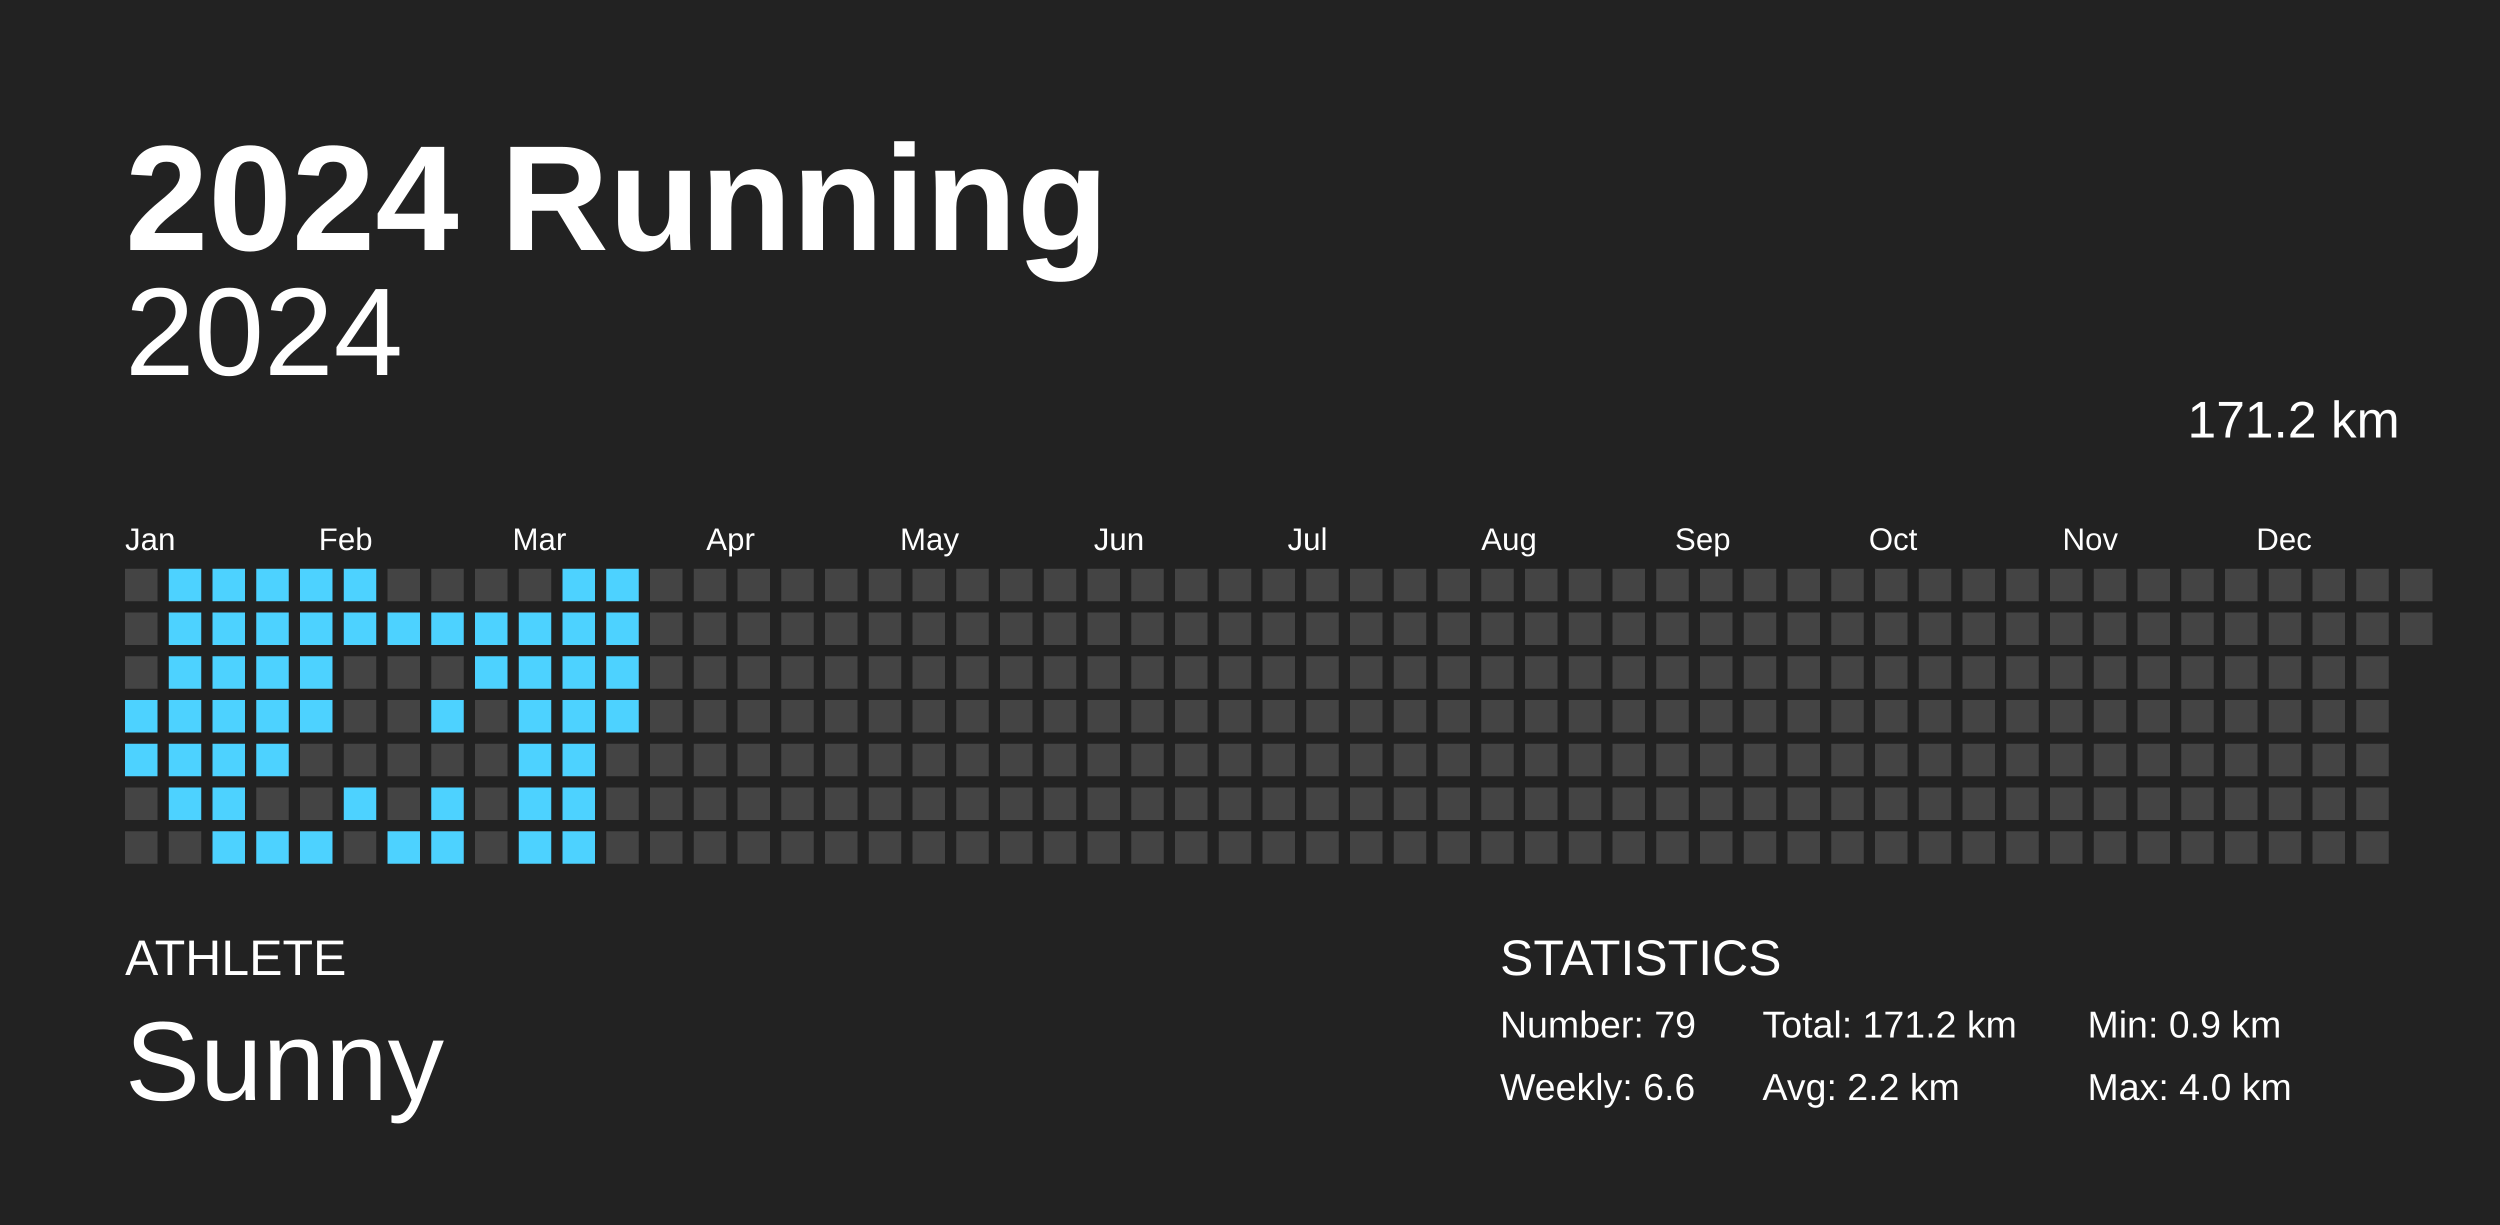
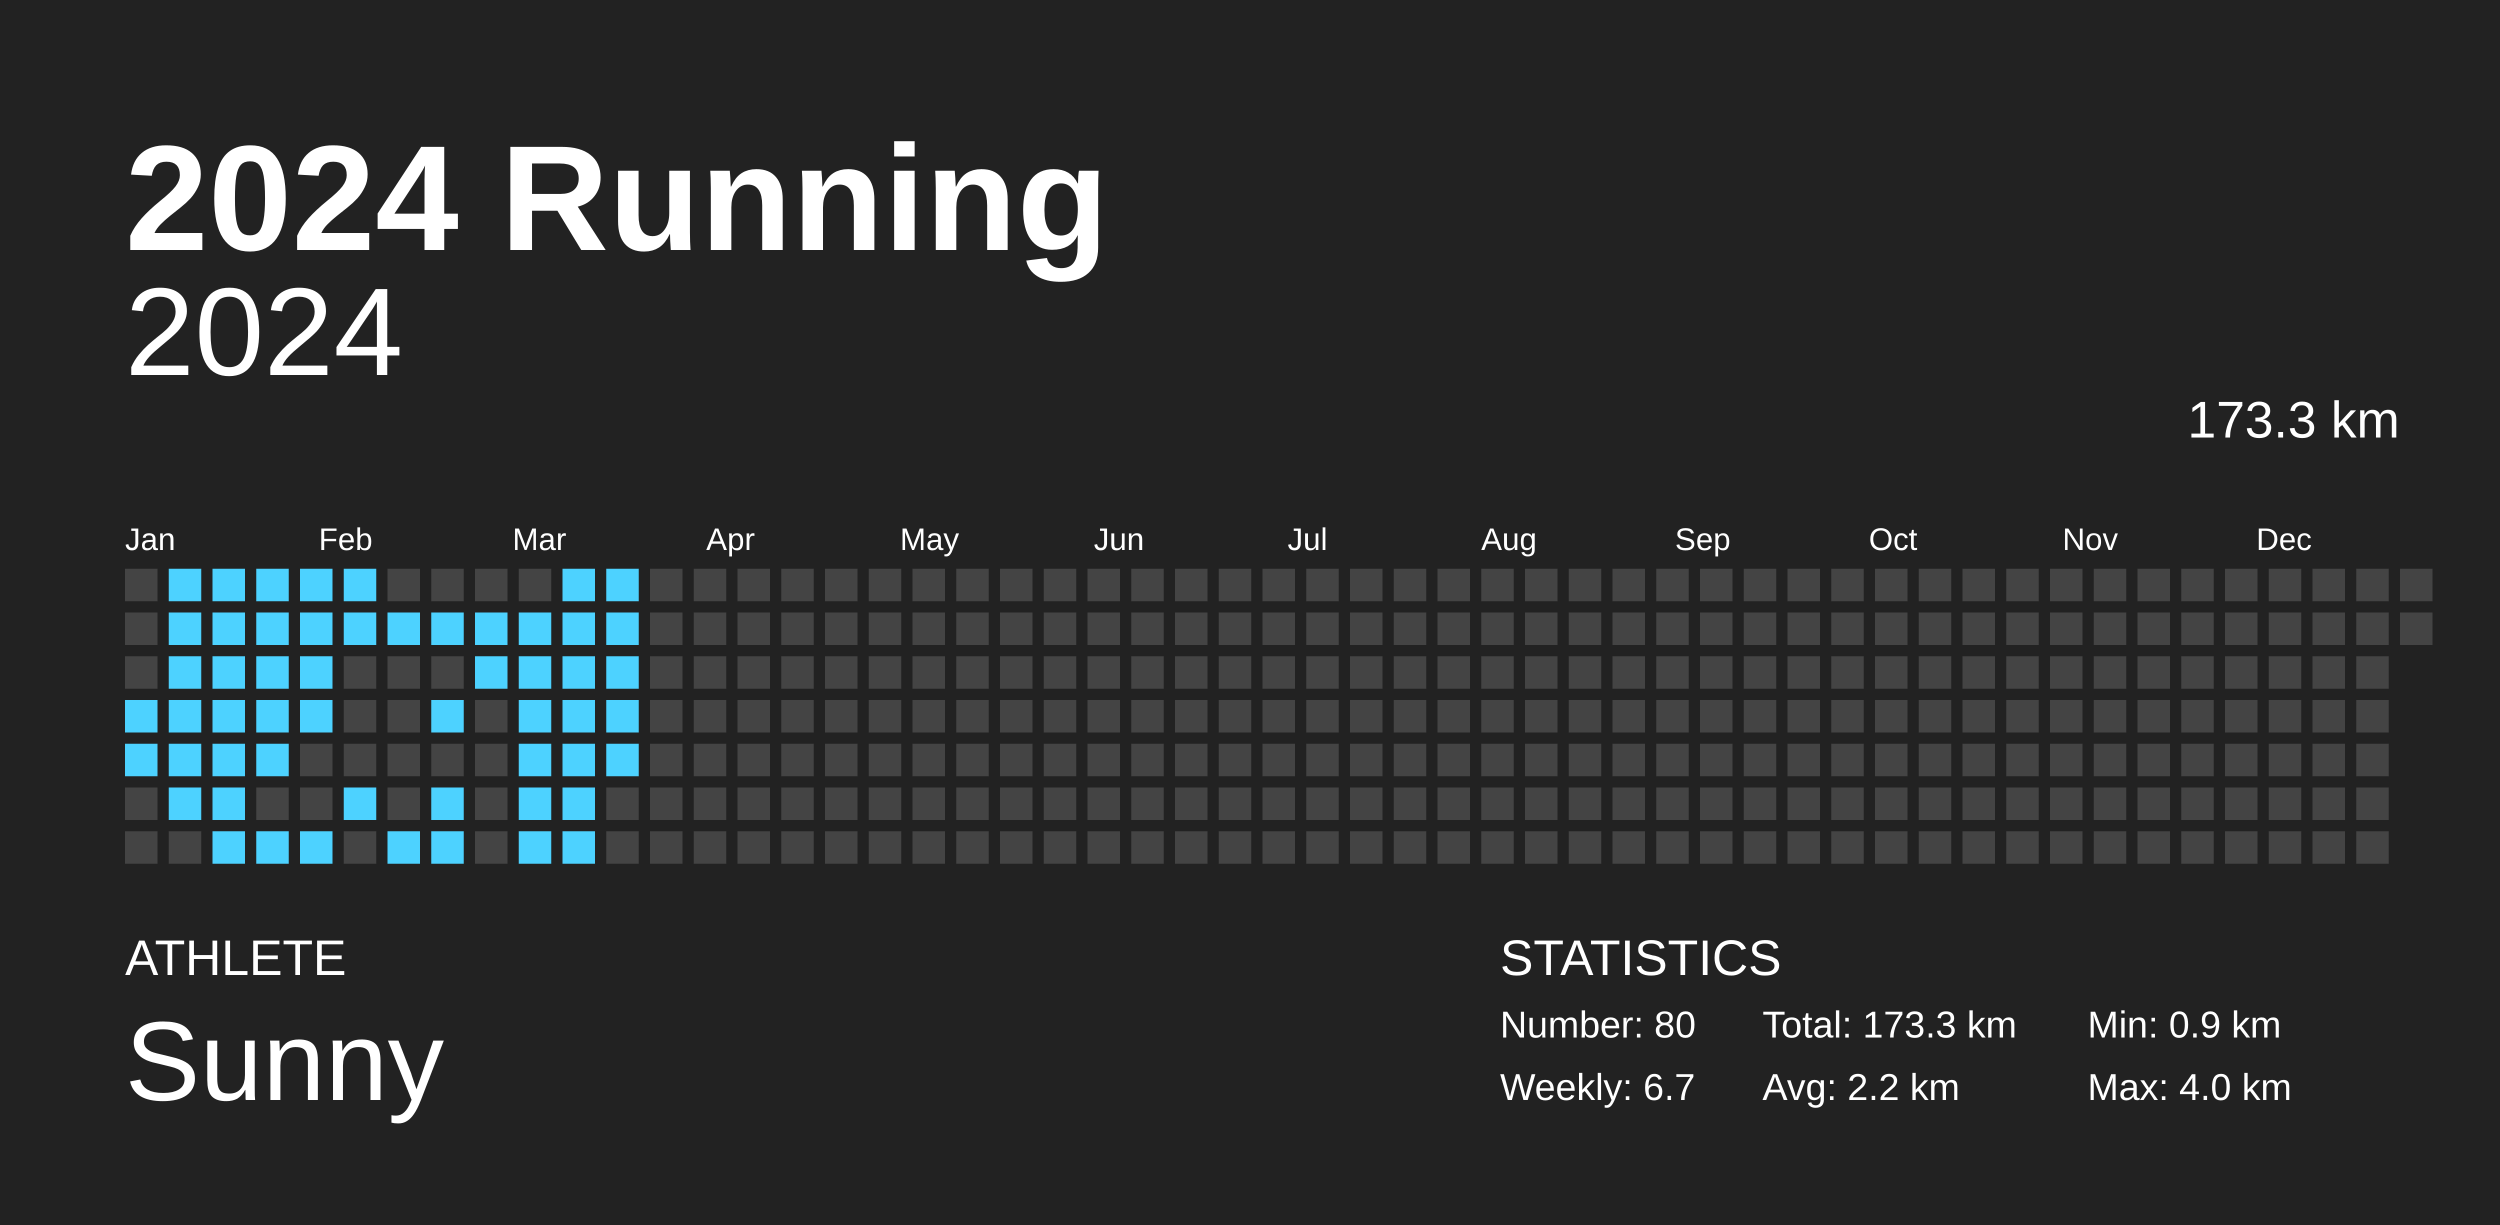
<svg xmlns="http://www.w3.org/2000/svg" baseProfile="full" height="98mm" version="1.1" viewBox="0,0,200,98" width="200mm">
  <defs />
  <rect fill="#222222" height="98" width="200" x="0" y="0" />
  <text fill="#FFFFFF" style="font-size:12px; font-family:Arial; font-weight:bold;" x="10" y="20">2024 Running</text>
  <text fill="#FFFFFF" style="font-size:4px; font-family:Arial" x="10" y="78">ATHLETE</text>
  <text fill="#FFFFFF" style="font-size:9px; font-family:Arial" x="10" y="88">Sunny</text>
  <text fill="#FFFFFF" style="font-size:4px; font-family:Arial" x="120" y="78">STATISTICS</text>
-   <text fill="#FFFFFF" style="font-size:3px; font-family:Arial" x="120" y="83">Number: 79</text>
-   <text fill="#FFFFFF" style="font-size:3px; font-family:Arial" x="120" y="88">Weekly: 6.6</text>
-   <text fill="#FFFFFF" style="font-size:3px; font-family:Arial" x="141" y="83">Total: 171.2 km</text>
+   <text fill="#FFFFFF" style="font-size:3px; font-family:Arial" x="120" y="83">Number: 80</text>
+   <text fill="#FFFFFF" style="font-size:3px; font-family:Arial" x="120" y="88">Weekly: 6.7</text>
+   <text fill="#FFFFFF" style="font-size:3px; font-family:Arial" x="141" y="83">Total: 173.3 km</text>
  <text fill="#FFFFFF" style="font-size:3px; font-family:Arial" x="141" y="88">Avg: 2.2 km</text>
  <text fill="#FFFFFF" style="font-size:3px; font-family:Arial" x="167" y="83">Min: 0.9 km</text>
  <text fill="#FFFFFF" style="font-size:3px; font-family:Arial" x="167" y="88">Max: 4.0 km</text>
  <text alignment-baseline="hanging" fill="#FFFFFF" style="font-size:10.0px; font-family:Arial;" x="10" y="30">2024</text>
-   <text alignment-baseline="hanging" fill="#FFFFFF" style="font-size:4.125px; font-family:Arial;" x="175" y="35">171.2 km</text>
+   <text alignment-baseline="hanging" fill="#FFFFFF" style="font-size:4.125px; font-family:Arial;" x="175" y="35">173.3 km</text>
  <text fill="#FFFFFF" style="font-size:2.5px; font-family:Arial" x="10.0" y="44">Jan</text>
  <text fill="#FFFFFF" style="font-size:2.5px; font-family:Arial" x="25.5" y="44">Feb</text>
  <text fill="#FFFFFF" style="font-size:2.5px; font-family:Arial" x="41.0" y="44">Mar</text>
  <text fill="#FFFFFF" style="font-size:2.5px; font-family:Arial" x="56.5" y="44">Apr</text>
  <text fill="#FFFFFF" style="font-size:2.5px; font-family:Arial" x="72.0" y="44">May</text>
  <text fill="#FFFFFF" style="font-size:2.5px; font-family:Arial" x="87.5" y="44">Jun</text>
  <text fill="#FFFFFF" style="font-size:2.5px; font-family:Arial" x="103.0" y="44">Jul</text>
  <text fill="#FFFFFF" style="font-size:2.5px; font-family:Arial" x="118.5" y="44">Aug</text>
  <text fill="#FFFFFF" style="font-size:2.5px; font-family:Arial" x="134.0" y="44">Sep</text>
  <text fill="#FFFFFF" style="font-size:2.5px; font-family:Arial" x="149.5" y="44">Oct</text>
  <text fill="#FFFFFF" style="font-size:2.5px; font-family:Arial" x="165.0" y="44">Nov</text>
  <text fill="#FFFFFF" style="font-size:2.5px; font-family:Arial" x="180.5" y="44">Dec</text>
  <rect fill="#444444" height="2.6" width="2.6" x="10.0" y="45.5" />
  <rect fill="#444444" height="2.6" width="2.6" x="10.0" y="49.0" />
  <rect fill="#444444" height="2.6" width="2.6" x="10.0" y="52.5" />
  <rect fill="#4dd2ff" height="2.6" width="2.6" x="10.0" y="56.0" />
  <rect fill="#4dd2ff" height="2.6" width="2.6" x="10.0" y="59.5" />
  <rect fill="#444444" height="2.6" width="2.6" x="10.0" y="63.0" />
  <rect fill="#444444" height="2.6" width="2.6" x="10.0" y="66.5" />
  <rect fill="#4dd2ff" height="2.6" width="2.6" x="13.5" y="45.5" />
  <rect fill="#4dd2ff" height="2.6" width="2.6" x="13.5" y="49.0" />
  <rect fill="#4dd2ff" height="2.6" width="2.6" x="13.5" y="52.5" />
  <rect fill="#4dd2ff" height="2.6" width="2.6" x="13.5" y="56.0" />
  <rect fill="#4dd2ff" height="2.6" width="2.6" x="13.5" y="59.5" />
  <rect fill="#4dd2ff" height="2.6" width="2.6" x="13.5" y="63.0" />
  <rect fill="#444444" height="2.6" width="2.6" x="13.5" y="66.5" />
  <rect fill="#4dd2ff" height="2.6" width="2.6" x="17.0" y="45.5" />
  <rect fill="#4dd2ff" height="2.6" width="2.6" x="17.0" y="49.0" />
  <rect fill="#4dd2ff" height="2.6" width="2.6" x="17.0" y="52.5" />
  <rect fill="#4dd2ff" height="2.6" width="2.6" x="17.0" y="56.0" />
  <rect fill="#4dd2ff" height="2.6" width="2.6" x="17.0" y="59.5" />
  <rect fill="#4dd2ff" height="2.6" width="2.6" x="17.0" y="63.0" />
  <rect fill="#4dd2ff" height="2.6" width="2.6" x="17.0" y="66.5" />
  <rect fill="#4dd2ff" height="2.6" width="2.6" x="20.5" y="45.5" />
  <rect fill="#4dd2ff" height="2.6" width="2.6" x="20.5" y="49.0" />
  <rect fill="#4dd2ff" height="2.6" width="2.6" x="20.5" y="52.5" />
  <rect fill="#4dd2ff" height="2.6" width="2.6" x="20.5" y="56.0" />
  <rect fill="#4dd2ff" height="2.6" width="2.6" x="20.5" y="59.5" />
  <rect fill="#444444" height="2.6" width="2.6" x="20.5" y="63.0" />
  <rect fill="#4dd2ff" height="2.6" width="2.6" x="20.5" y="66.5" />
  <rect fill="#4dd2ff" height="2.6" width="2.6" x="24.0" y="45.5" />
  <rect fill="#4dd2ff" height="2.6" width="2.6" x="24.0" y="49.0" />
  <rect fill="#4dd2ff" height="2.6" width="2.6" x="24.0" y="52.5" />
  <rect fill="#4dd2ff" height="2.6" width="2.6" x="24.0" y="56.0" />
  <rect fill="#444444" height="2.6" width="2.6" x="24.0" y="59.5" />
  <rect fill="#444444" height="2.6" width="2.6" x="24.0" y="63.0" />
  <rect fill="#4dd2ff" height="2.6" width="2.6" x="24.0" y="66.5" />
  <rect fill="#4dd2ff" height="2.6" width="2.6" x="27.5" y="45.5" />
  <rect fill="#4dd2ff" height="2.6" width="2.6" x="27.5" y="49.0" />
  <rect fill="#444444" height="2.6" width="2.6" x="27.5" y="52.5" />
  <rect fill="#444444" height="2.6" width="2.6" x="27.5" y="56.0" />
  <rect fill="#444444" height="2.6" width="2.6" x="27.5" y="59.5" />
  <rect fill="#4dd2ff" height="2.6" width="2.6" x="27.5" y="63.0" />
  <rect fill="#444444" height="2.6" width="2.6" x="27.5" y="66.5" />
  <rect fill="#444444" height="2.6" width="2.6" x="31.0" y="45.5" />
  <rect fill="#4dd2ff" height="2.6" width="2.6" x="31.0" y="49.0" />
  <rect fill="#444444" height="2.6" width="2.6" x="31.0" y="52.5" />
  <rect fill="#444444" height="2.6" width="2.6" x="31.0" y="56.0" />
  <rect fill="#444444" height="2.6" width="2.6" x="31.0" y="59.5" />
  <rect fill="#444444" height="2.6" width="2.6" x="31.0" y="63.0" />
  <rect fill="#4dd2ff" height="2.6" width="2.6" x="31.0" y="66.5" />
  <rect fill="#444444" height="2.6" width="2.6" x="34.5" y="45.5" />
  <rect fill="#4dd2ff" height="2.6" width="2.6" x="34.5" y="49.0" />
  <rect fill="#444444" height="2.6" width="2.6" x="34.5" y="52.5" />
  <rect fill="#4dd2ff" height="2.6" width="2.6" x="34.5" y="56.0" />
  <rect fill="#444444" height="2.6" width="2.6" x="34.5" y="59.5" />
  <rect fill="#4dd2ff" height="2.6" width="2.6" x="34.5" y="63.0" />
  <rect fill="#4dd2ff" height="2.6" width="2.6" x="34.5" y="66.5" />
  <rect fill="#444444" height="2.6" width="2.6" x="38.0" y="45.5" />
  <rect fill="#4dd2ff" height="2.6" width="2.6" x="38.0" y="49.0" />
  <rect fill="#4dd2ff" height="2.6" width="2.6" x="38.0" y="52.5" />
  <rect fill="#444444" height="2.6" width="2.6" x="38.0" y="56.0" />
  <rect fill="#444444" height="2.6" width="2.6" x="38.0" y="59.5" />
  <rect fill="#444444" height="2.6" width="2.6" x="38.0" y="63.0" />
  <rect fill="#444444" height="2.6" width="2.6" x="38.0" y="66.5" />
  <rect fill="#444444" height="2.6" width="2.6" x="41.5" y="45.5" />
  <rect fill="#4dd2ff" height="2.6" width="2.6" x="41.5" y="49.0" />
  <rect fill="#4dd2ff" height="2.6" width="2.6" x="41.5" y="52.5" />
  <rect fill="#4dd2ff" height="2.6" width="2.6" x="41.5" y="56.0" />
  <rect fill="#4dd2ff" height="2.6" width="2.6" x="41.5" y="59.5" />
  <rect fill="#4dd2ff" height="2.6" width="2.6" x="41.5" y="63.0" />
  <rect fill="#4dd2ff" height="2.6" width="2.6" x="41.5" y="66.5" />
  <rect fill="#4dd2ff" height="2.6" width="2.6" x="45.0" y="45.5" />
  <rect fill="#4dd2ff" height="2.6" width="2.6" x="45.0" y="49.0" />
  <rect fill="#4dd2ff" height="2.6" width="2.6" x="45.0" y="52.5" />
  <rect fill="#4dd2ff" height="2.6" width="2.6" x="45.0" y="56.0" />
  <rect fill="#4dd2ff" height="2.6" width="2.6" x="45.0" y="59.5" />
  <rect fill="#4dd2ff" height="2.6" width="2.6" x="45.0" y="63.0" />
  <rect fill="#4dd2ff" height="2.6" width="2.6" x="45.0" y="66.5" />
  <rect fill="#4dd2ff" height="2.6" width="2.6" x="48.5" y="45.5" />
  <rect fill="#4dd2ff" height="2.6" width="2.6" x="48.5" y="49.0" />
  <rect fill="#4dd2ff" height="2.6" width="2.6" x="48.5" y="52.5" />
  <rect fill="#4dd2ff" height="2.6" width="2.6" x="48.5" y="56.0" />
-   <rect fill="#444444" height="2.6" width="2.6" x="48.5" y="59.5" />
+   <rect fill="#4dd2ff" height="2.6" width="2.6" x="48.5" y="59.5" />
  <rect fill="#444444" height="2.6" width="2.6" x="48.5" y="63.0" />
  <rect fill="#444444" height="2.6" width="2.6" x="48.5" y="66.5" />
  <rect fill="#444444" height="2.6" width="2.6" x="52.0" y="45.5" />
  <rect fill="#444444" height="2.6" width="2.6" x="52.0" y="49.0" />
  <rect fill="#444444" height="2.6" width="2.6" x="52.0" y="52.5" />
  <rect fill="#444444" height="2.6" width="2.6" x="52.0" y="56.0" />
  <rect fill="#444444" height="2.6" width="2.6" x="52.0" y="59.5" />
  <rect fill="#444444" height="2.6" width="2.6" x="52.0" y="63.0" />
  <rect fill="#444444" height="2.6" width="2.6" x="52.0" y="66.5" />
  <rect fill="#444444" height="2.6" width="2.6" x="55.5" y="45.5" />
  <rect fill="#444444" height="2.6" width="2.6" x="55.5" y="49.0" />
  <rect fill="#444444" height="2.6" width="2.6" x="55.5" y="52.5" />
  <rect fill="#444444" height="2.6" width="2.6" x="55.5" y="56.0" />
  <rect fill="#444444" height="2.6" width="2.6" x="55.5" y="59.5" />
  <rect fill="#444444" height="2.6" width="2.6" x="55.5" y="63.0" />
  <rect fill="#444444" height="2.6" width="2.6" x="55.5" y="66.5" />
  <rect fill="#444444" height="2.6" width="2.6" x="59.0" y="45.5" />
  <rect fill="#444444" height="2.6" width="2.6" x="59.0" y="49.0" />
  <rect fill="#444444" height="2.6" width="2.6" x="59.0" y="52.5" />
  <rect fill="#444444" height="2.6" width="2.6" x="59.0" y="56.0" />
  <rect fill="#444444" height="2.6" width="2.6" x="59.0" y="59.5" />
  <rect fill="#444444" height="2.6" width="2.6" x="59.0" y="63.0" />
  <rect fill="#444444" height="2.6" width="2.6" x="59.0" y="66.5" />
  <rect fill="#444444" height="2.6" width="2.6" x="62.5" y="45.5" />
  <rect fill="#444444" height="2.6" width="2.6" x="62.5" y="49.0" />
  <rect fill="#444444" height="2.6" width="2.6" x="62.5" y="52.5" />
  <rect fill="#444444" height="2.6" width="2.6" x="62.5" y="56.0" />
  <rect fill="#444444" height="2.6" width="2.6" x="62.5" y="59.5" />
  <rect fill="#444444" height="2.6" width="2.6" x="62.5" y="63.0" />
  <rect fill="#444444" height="2.6" width="2.6" x="62.5" y="66.5" />
  <rect fill="#444444" height="2.6" width="2.6" x="66.0" y="45.5" />
  <rect fill="#444444" height="2.6" width="2.6" x="66.0" y="49.0" />
  <rect fill="#444444" height="2.6" width="2.6" x="66.0" y="52.5" />
  <rect fill="#444444" height="2.6" width="2.6" x="66.0" y="56.0" />
  <rect fill="#444444" height="2.6" width="2.6" x="66.0" y="59.5" />
  <rect fill="#444444" height="2.6" width="2.6" x="66.0" y="63.0" />
  <rect fill="#444444" height="2.6" width="2.6" x="66.0" y="66.5" />
  <rect fill="#444444" height="2.6" width="2.6" x="69.5" y="45.5" />
  <rect fill="#444444" height="2.6" width="2.6" x="69.5" y="49.0" />
  <rect fill="#444444" height="2.6" width="2.6" x="69.5" y="52.5" />
  <rect fill="#444444" height="2.6" width="2.6" x="69.5" y="56.0" />
  <rect fill="#444444" height="2.6" width="2.6" x="69.5" y="59.5" />
  <rect fill="#444444" height="2.6" width="2.6" x="69.5" y="63.0" />
  <rect fill="#444444" height="2.6" width="2.6" x="69.5" y="66.5" />
  <rect fill="#444444" height="2.6" width="2.6" x="73.0" y="45.5" />
  <rect fill="#444444" height="2.6" width="2.6" x="73.0" y="49.0" />
  <rect fill="#444444" height="2.6" width="2.6" x="73.0" y="52.5" />
  <rect fill="#444444" height="2.6" width="2.6" x="73.0" y="56.0" />
  <rect fill="#444444" height="2.6" width="2.6" x="73.0" y="59.5" />
  <rect fill="#444444" height="2.6" width="2.6" x="73.0" y="63.0" />
  <rect fill="#444444" height="2.6" width="2.6" x="73.0" y="66.5" />
  <rect fill="#444444" height="2.6" width="2.6" x="76.5" y="45.5" />
  <rect fill="#444444" height="2.6" width="2.6" x="76.5" y="49.0" />
  <rect fill="#444444" height="2.6" width="2.6" x="76.5" y="52.5" />
  <rect fill="#444444" height="2.6" width="2.6" x="76.5" y="56.0" />
  <rect fill="#444444" height="2.6" width="2.6" x="76.5" y="59.5" />
  <rect fill="#444444" height="2.6" width="2.6" x="76.5" y="63.0" />
  <rect fill="#444444" height="2.6" width="2.6" x="76.5" y="66.5" />
  <rect fill="#444444" height="2.6" width="2.6" x="80.0" y="45.5" />
  <rect fill="#444444" height="2.6" width="2.6" x="80.0" y="49.0" />
  <rect fill="#444444" height="2.6" width="2.6" x="80.0" y="52.5" />
  <rect fill="#444444" height="2.6" width="2.6" x="80.0" y="56.0" />
  <rect fill="#444444" height="2.6" width="2.6" x="80.0" y="59.5" />
  <rect fill="#444444" height="2.6" width="2.6" x="80.0" y="63.0" />
  <rect fill="#444444" height="2.6" width="2.6" x="80.0" y="66.5" />
  <rect fill="#444444" height="2.6" width="2.6" x="83.5" y="45.5" />
  <rect fill="#444444" height="2.6" width="2.6" x="83.5" y="49.0" />
  <rect fill="#444444" height="2.6" width="2.6" x="83.5" y="52.5" />
  <rect fill="#444444" height="2.6" width="2.6" x="83.5" y="56.0" />
  <rect fill="#444444" height="2.6" width="2.6" x="83.5" y="59.5" />
  <rect fill="#444444" height="2.6" width="2.6" x="83.5" y="63.0" />
  <rect fill="#444444" height="2.6" width="2.6" x="83.5" y="66.5" />
  <rect fill="#444444" height="2.6" width="2.6" x="87.0" y="45.5" />
  <rect fill="#444444" height="2.6" width="2.6" x="87.0" y="49.0" />
  <rect fill="#444444" height="2.6" width="2.6" x="87.0" y="52.5" />
  <rect fill="#444444" height="2.6" width="2.6" x="87.0" y="56.0" />
  <rect fill="#444444" height="2.6" width="2.6" x="87.0" y="59.5" />
  <rect fill="#444444" height="2.6" width="2.6" x="87.0" y="63.0" />
  <rect fill="#444444" height="2.6" width="2.6" x="87.0" y="66.5" />
  <rect fill="#444444" height="2.6" width="2.6" x="90.5" y="45.5" />
  <rect fill="#444444" height="2.6" width="2.6" x="90.5" y="49.0" />
  <rect fill="#444444" height="2.6" width="2.6" x="90.5" y="52.5" />
  <rect fill="#444444" height="2.6" width="2.6" x="90.5" y="56.0" />
  <rect fill="#444444" height="2.6" width="2.6" x="90.5" y="59.5" />
  <rect fill="#444444" height="2.6" width="2.6" x="90.5" y="63.0" />
  <rect fill="#444444" height="2.6" width="2.6" x="90.5" y="66.5" />
  <rect fill="#444444" height="2.6" width="2.6" x="94.0" y="45.5" />
  <rect fill="#444444" height="2.6" width="2.6" x="94.0" y="49.0" />
  <rect fill="#444444" height="2.6" width="2.6" x="94.0" y="52.5" />
  <rect fill="#444444" height="2.6" width="2.6" x="94.0" y="56.0" />
  <rect fill="#444444" height="2.6" width="2.6" x="94.0" y="59.5" />
  <rect fill="#444444" height="2.6" width="2.6" x="94.0" y="63.0" />
  <rect fill="#444444" height="2.6" width="2.6" x="94.0" y="66.5" />
  <rect fill="#444444" height="2.6" width="2.6" x="97.5" y="45.5" />
  <rect fill="#444444" height="2.6" width="2.6" x="97.5" y="49.0" />
  <rect fill="#444444" height="2.6" width="2.6" x="97.5" y="52.5" />
  <rect fill="#444444" height="2.6" width="2.6" x="97.5" y="56.0" />
  <rect fill="#444444" height="2.6" width="2.6" x="97.5" y="59.5" />
  <rect fill="#444444" height="2.6" width="2.6" x="97.5" y="63.0" />
  <rect fill="#444444" height="2.6" width="2.6" x="97.5" y="66.5" />
  <rect fill="#444444" height="2.6" width="2.6" x="101.0" y="45.5" />
  <rect fill="#444444" height="2.6" width="2.6" x="101.0" y="49.0" />
  <rect fill="#444444" height="2.6" width="2.6" x="101.0" y="52.5" />
  <rect fill="#444444" height="2.6" width="2.6" x="101.0" y="56.0" />
  <rect fill="#444444" height="2.6" width="2.6" x="101.0" y="59.5" />
  <rect fill="#444444" height="2.6" width="2.6" x="101.0" y="63.0" />
  <rect fill="#444444" height="2.6" width="2.6" x="101.0" y="66.5" />
  <rect fill="#444444" height="2.6" width="2.6" x="104.5" y="45.5" />
  <rect fill="#444444" height="2.6" width="2.6" x="104.5" y="49.0" />
  <rect fill="#444444" height="2.6" width="2.6" x="104.5" y="52.5" />
  <rect fill="#444444" height="2.6" width="2.6" x="104.5" y="56.0" />
  <rect fill="#444444" height="2.6" width="2.6" x="104.5" y="59.5" />
  <rect fill="#444444" height="2.6" width="2.6" x="104.5" y="63.0" />
  <rect fill="#444444" height="2.6" width="2.6" x="104.5" y="66.5" />
  <rect fill="#444444" height="2.6" width="2.6" x="108.0" y="45.5" />
  <rect fill="#444444" height="2.6" width="2.6" x="108.0" y="49.0" />
  <rect fill="#444444" height="2.6" width="2.6" x="108.0" y="52.5" />
  <rect fill="#444444" height="2.6" width="2.6" x="108.0" y="56.0" />
  <rect fill="#444444" height="2.6" width="2.6" x="108.0" y="59.5" />
  <rect fill="#444444" height="2.6" width="2.6" x="108.0" y="63.0" />
  <rect fill="#444444" height="2.6" width="2.6" x="108.0" y="66.5" />
  <rect fill="#444444" height="2.6" width="2.6" x="111.5" y="45.5" />
  <rect fill="#444444" height="2.6" width="2.6" x="111.5" y="49.0" />
  <rect fill="#444444" height="2.6" width="2.6" x="111.5" y="52.5" />
  <rect fill="#444444" height="2.6" width="2.6" x="111.5" y="56.0" />
  <rect fill="#444444" height="2.6" width="2.6" x="111.5" y="59.5" />
  <rect fill="#444444" height="2.6" width="2.6" x="111.5" y="63.0" />
  <rect fill="#444444" height="2.6" width="2.6" x="111.5" y="66.5" />
  <rect fill="#444444" height="2.6" width="2.6" x="115.0" y="45.5" />
  <rect fill="#444444" height="2.6" width="2.6" x="115.0" y="49.0" />
  <rect fill="#444444" height="2.6" width="2.6" x="115.0" y="52.5" />
  <rect fill="#444444" height="2.6" width="2.6" x="115.0" y="56.0" />
  <rect fill="#444444" height="2.6" width="2.6" x="115.0" y="59.5" />
  <rect fill="#444444" height="2.6" width="2.6" x="115.0" y="63.0" />
  <rect fill="#444444" height="2.6" width="2.6" x="115.0" y="66.5" />
  <rect fill="#444444" height="2.6" width="2.6" x="118.5" y="45.5" />
  <rect fill="#444444" height="2.6" width="2.6" x="118.5" y="49.0" />
  <rect fill="#444444" height="2.6" width="2.6" x="118.5" y="52.5" />
  <rect fill="#444444" height="2.6" width="2.6" x="118.5" y="56.0" />
  <rect fill="#444444" height="2.6" width="2.6" x="118.5" y="59.5" />
  <rect fill="#444444" height="2.6" width="2.6" x="118.5" y="63.0" />
  <rect fill="#444444" height="2.6" width="2.6" x="118.5" y="66.5" />
  <rect fill="#444444" height="2.6" width="2.6" x="122.0" y="45.5" />
  <rect fill="#444444" height="2.6" width="2.6" x="122.0" y="49.0" />
  <rect fill="#444444" height="2.6" width="2.6" x="122.0" y="52.5" />
  <rect fill="#444444" height="2.6" width="2.6" x="122.0" y="56.0" />
  <rect fill="#444444" height="2.6" width="2.6" x="122.0" y="59.5" />
  <rect fill="#444444" height="2.6" width="2.6" x="122.0" y="63.0" />
  <rect fill="#444444" height="2.6" width="2.6" x="122.0" y="66.5" />
  <rect fill="#444444" height="2.6" width="2.6" x="125.5" y="45.5" />
  <rect fill="#444444" height="2.6" width="2.6" x="125.5" y="49.0" />
  <rect fill="#444444" height="2.6" width="2.6" x="125.5" y="52.5" />
  <rect fill="#444444" height="2.6" width="2.6" x="125.5" y="56.0" />
  <rect fill="#444444" height="2.6" width="2.6" x="125.5" y="59.5" />
  <rect fill="#444444" height="2.6" width="2.6" x="125.5" y="63.0" />
  <rect fill="#444444" height="2.6" width="2.6" x="125.5" y="66.5" />
  <rect fill="#444444" height="2.6" width="2.6" x="129.0" y="45.5" />
  <rect fill="#444444" height="2.6" width="2.6" x="129.0" y="49.0" />
  <rect fill="#444444" height="2.6" width="2.6" x="129.0" y="52.5" />
  <rect fill="#444444" height="2.6" width="2.6" x="129.0" y="56.0" />
  <rect fill="#444444" height="2.6" width="2.6" x="129.0" y="59.5" />
  <rect fill="#444444" height="2.6" width="2.6" x="129.0" y="63.0" />
  <rect fill="#444444" height="2.6" width="2.6" x="129.0" y="66.5" />
  <rect fill="#444444" height="2.6" width="2.6" x="132.5" y="45.5" />
  <rect fill="#444444" height="2.6" width="2.6" x="132.5" y="49.0" />
  <rect fill="#444444" height="2.6" width="2.6" x="132.5" y="52.5" />
  <rect fill="#444444" height="2.6" width="2.6" x="132.5" y="56.0" />
  <rect fill="#444444" height="2.6" width="2.6" x="132.5" y="59.5" />
  <rect fill="#444444" height="2.6" width="2.6" x="132.5" y="63.0" />
  <rect fill="#444444" height="2.6" width="2.6" x="132.5" y="66.5" />
  <rect fill="#444444" height="2.6" width="2.6" x="136.0" y="45.5" />
  <rect fill="#444444" height="2.6" width="2.6" x="136.0" y="49.0" />
  <rect fill="#444444" height="2.6" width="2.6" x="136.0" y="52.5" />
  <rect fill="#444444" height="2.6" width="2.6" x="136.0" y="56.0" />
  <rect fill="#444444" height="2.6" width="2.6" x="136.0" y="59.5" />
  <rect fill="#444444" height="2.6" width="2.6" x="136.0" y="63.0" />
  <rect fill="#444444" height="2.6" width="2.6" x="136.0" y="66.5" />
  <rect fill="#444444" height="2.6" width="2.6" x="139.5" y="45.5" />
  <rect fill="#444444" height="2.6" width="2.6" x="139.5" y="49.0" />
  <rect fill="#444444" height="2.6" width="2.6" x="139.5" y="52.5" />
  <rect fill="#444444" height="2.6" width="2.6" x="139.5" y="56.0" />
  <rect fill="#444444" height="2.6" width="2.6" x="139.5" y="59.5" />
  <rect fill="#444444" height="2.6" width="2.6" x="139.5" y="63.0" />
  <rect fill="#444444" height="2.6" width="2.6" x="139.5" y="66.5" />
  <rect fill="#444444" height="2.6" width="2.6" x="143.0" y="45.5" />
  <rect fill="#444444" height="2.6" width="2.6" x="143.0" y="49.0" />
  <rect fill="#444444" height="2.6" width="2.6" x="143.0" y="52.5" />
  <rect fill="#444444" height="2.6" width="2.6" x="143.0" y="56.0" />
  <rect fill="#444444" height="2.6" width="2.6" x="143.0" y="59.5" />
  <rect fill="#444444" height="2.6" width="2.6" x="143.0" y="63.0" />
  <rect fill="#444444" height="2.6" width="2.6" x="143.0" y="66.5" />
  <rect fill="#444444" height="2.6" width="2.6" x="146.5" y="45.5" />
  <rect fill="#444444" height="2.6" width="2.6" x="146.5" y="49.0" />
  <rect fill="#444444" height="2.6" width="2.6" x="146.5" y="52.5" />
  <rect fill="#444444" height="2.6" width="2.6" x="146.5" y="56.0" />
  <rect fill="#444444" height="2.6" width="2.6" x="146.5" y="59.5" />
  <rect fill="#444444" height="2.6" width="2.6" x="146.5" y="63.0" />
  <rect fill="#444444" height="2.6" width="2.6" x="146.5" y="66.5" />
  <rect fill="#444444" height="2.6" width="2.6" x="150.0" y="45.5" />
  <rect fill="#444444" height="2.6" width="2.6" x="150.0" y="49.0" />
  <rect fill="#444444" height="2.6" width="2.6" x="150.0" y="52.5" />
  <rect fill="#444444" height="2.6" width="2.6" x="150.0" y="56.0" />
  <rect fill="#444444" height="2.6" width="2.6" x="150.0" y="59.5" />
  <rect fill="#444444" height="2.6" width="2.6" x="150.0" y="63.0" />
  <rect fill="#444444" height="2.6" width="2.6" x="150.0" y="66.5" />
  <rect fill="#444444" height="2.6" width="2.6" x="153.5" y="45.5" />
  <rect fill="#444444" height="2.6" width="2.6" x="153.5" y="49.0" />
  <rect fill="#444444" height="2.6" width="2.6" x="153.5" y="52.5" />
  <rect fill="#444444" height="2.6" width="2.6" x="153.5" y="56.0" />
  <rect fill="#444444" height="2.6" width="2.6" x="153.5" y="59.5" />
  <rect fill="#444444" height="2.6" width="2.6" x="153.5" y="63.0" />
  <rect fill="#444444" height="2.6" width="2.6" x="153.5" y="66.5" />
  <rect fill="#444444" height="2.6" width="2.6" x="157.0" y="45.5" />
  <rect fill="#444444" height="2.6" width="2.6" x="157.0" y="49.0" />
  <rect fill="#444444" height="2.6" width="2.6" x="157.0" y="52.5" />
  <rect fill="#444444" height="2.6" width="2.6" x="157.0" y="56.0" />
  <rect fill="#444444" height="2.6" width="2.6" x="157.0" y="59.5" />
  <rect fill="#444444" height="2.6" width="2.6" x="157.0" y="63.0" />
  <rect fill="#444444" height="2.6" width="2.6" x="157.0" y="66.5" />
  <rect fill="#444444" height="2.6" width="2.6" x="160.5" y="45.5" />
  <rect fill="#444444" height="2.6" width="2.6" x="160.5" y="49.0" />
  <rect fill="#444444" height="2.6" width="2.6" x="160.5" y="52.5" />
  <rect fill="#444444" height="2.6" width="2.6" x="160.5" y="56.0" />
  <rect fill="#444444" height="2.6" width="2.6" x="160.5" y="59.5" />
  <rect fill="#444444" height="2.6" width="2.6" x="160.5" y="63.0" />
  <rect fill="#444444" height="2.6" width="2.6" x="160.5" y="66.5" />
  <rect fill="#444444" height="2.6" width="2.6" x="164.0" y="45.5" />
  <rect fill="#444444" height="2.6" width="2.6" x="164.0" y="49.0" />
  <rect fill="#444444" height="2.6" width="2.6" x="164.0" y="52.5" />
  <rect fill="#444444" height="2.6" width="2.6" x="164.0" y="56.0" />
  <rect fill="#444444" height="2.6" width="2.6" x="164.0" y="59.5" />
  <rect fill="#444444" height="2.6" width="2.6" x="164.0" y="63.0" />
  <rect fill="#444444" height="2.6" width="2.6" x="164.0" y="66.5" />
  <rect fill="#444444" height="2.6" width="2.6" x="167.5" y="45.5" />
  <rect fill="#444444" height="2.6" width="2.6" x="167.5" y="49.0" />
  <rect fill="#444444" height="2.6" width="2.6" x="167.5" y="52.5" />
  <rect fill="#444444" height="2.6" width="2.6" x="167.5" y="56.0" />
  <rect fill="#444444" height="2.6" width="2.6" x="167.5" y="59.5" />
  <rect fill="#444444" height="2.6" width="2.6" x="167.5" y="63.0" />
  <rect fill="#444444" height="2.6" width="2.6" x="167.5" y="66.5" />
  <rect fill="#444444" height="2.6" width="2.6" x="171.0" y="45.5" />
  <rect fill="#444444" height="2.6" width="2.6" x="171.0" y="49.0" />
  <rect fill="#444444" height="2.6" width="2.6" x="171.0" y="52.5" />
  <rect fill="#444444" height="2.6" width="2.6" x="171.0" y="56.0" />
  <rect fill="#444444" height="2.6" width="2.6" x="171.0" y="59.5" />
  <rect fill="#444444" height="2.6" width="2.6" x="171.0" y="63.0" />
  <rect fill="#444444" height="2.6" width="2.6" x="171.0" y="66.5" />
  <rect fill="#444444" height="2.6" width="2.6" x="174.5" y="45.5" />
  <rect fill="#444444" height="2.6" width="2.6" x="174.5" y="49.0" />
  <rect fill="#444444" height="2.6" width="2.6" x="174.5" y="52.5" />
  <rect fill="#444444" height="2.6" width="2.6" x="174.5" y="56.0" />
  <rect fill="#444444" height="2.6" width="2.6" x="174.5" y="59.5" />
  <rect fill="#444444" height="2.6" width="2.6" x="174.5" y="63.0" />
  <rect fill="#444444" height="2.6" width="2.6" x="174.5" y="66.5" />
  <rect fill="#444444" height="2.6" width="2.6" x="178.0" y="45.5" />
  <rect fill="#444444" height="2.6" width="2.6" x="178.0" y="49.0" />
  <rect fill="#444444" height="2.6" width="2.6" x="178.0" y="52.5" />
  <rect fill="#444444" height="2.6" width="2.6" x="178.0" y="56.0" />
  <rect fill="#444444" height="2.6" width="2.6" x="178.0" y="59.5" />
  <rect fill="#444444" height="2.6" width="2.6" x="178.0" y="63.0" />
  <rect fill="#444444" height="2.6" width="2.6" x="178.0" y="66.5" />
  <rect fill="#444444" height="2.6" width="2.6" x="181.5" y="45.5" />
  <rect fill="#444444" height="2.6" width="2.6" x="181.5" y="49.0" />
  <rect fill="#444444" height="2.6" width="2.6" x="181.5" y="52.5" />
  <rect fill="#444444" height="2.6" width="2.6" x="181.5" y="56.0" />
  <rect fill="#444444" height="2.6" width="2.6" x="181.5" y="59.5" />
  <rect fill="#444444" height="2.6" width="2.6" x="181.5" y="63.0" />
  <rect fill="#444444" height="2.6" width="2.6" x="181.5" y="66.5" />
  <rect fill="#444444" height="2.6" width="2.6" x="185.0" y="45.5" />
  <rect fill="#444444" height="2.6" width="2.6" x="185.0" y="49.0" />
  <rect fill="#444444" height="2.6" width="2.6" x="185.0" y="52.5" />
  <rect fill="#444444" height="2.6" width="2.6" x="185.0" y="56.0" />
  <rect fill="#444444" height="2.6" width="2.6" x="185.0" y="59.5" />
  <rect fill="#444444" height="2.6" width="2.6" x="185.0" y="63.0" />
  <rect fill="#444444" height="2.6" width="2.6" x="185.0" y="66.5" />
  <rect fill="#444444" height="2.6" width="2.6" x="188.5" y="45.5" />
  <rect fill="#444444" height="2.6" width="2.6" x="188.5" y="49.0" />
  <rect fill="#444444" height="2.6" width="2.6" x="188.5" y="52.5" />
  <rect fill="#444444" height="2.6" width="2.6" x="188.5" y="56.0" />
  <rect fill="#444444" height="2.6" width="2.6" x="188.5" y="59.5" />
  <rect fill="#444444" height="2.6" width="2.6" x="188.5" y="63.0" />
  <rect fill="#444444" height="2.6" width="2.6" x="188.5" y="66.5" />
  <rect fill="#444444" height="2.6" width="2.6" x="192.0" y="45.5" />
  <rect fill="#444444" height="2.6" width="2.6" x="192.0" y="49.0" />
</svg>
